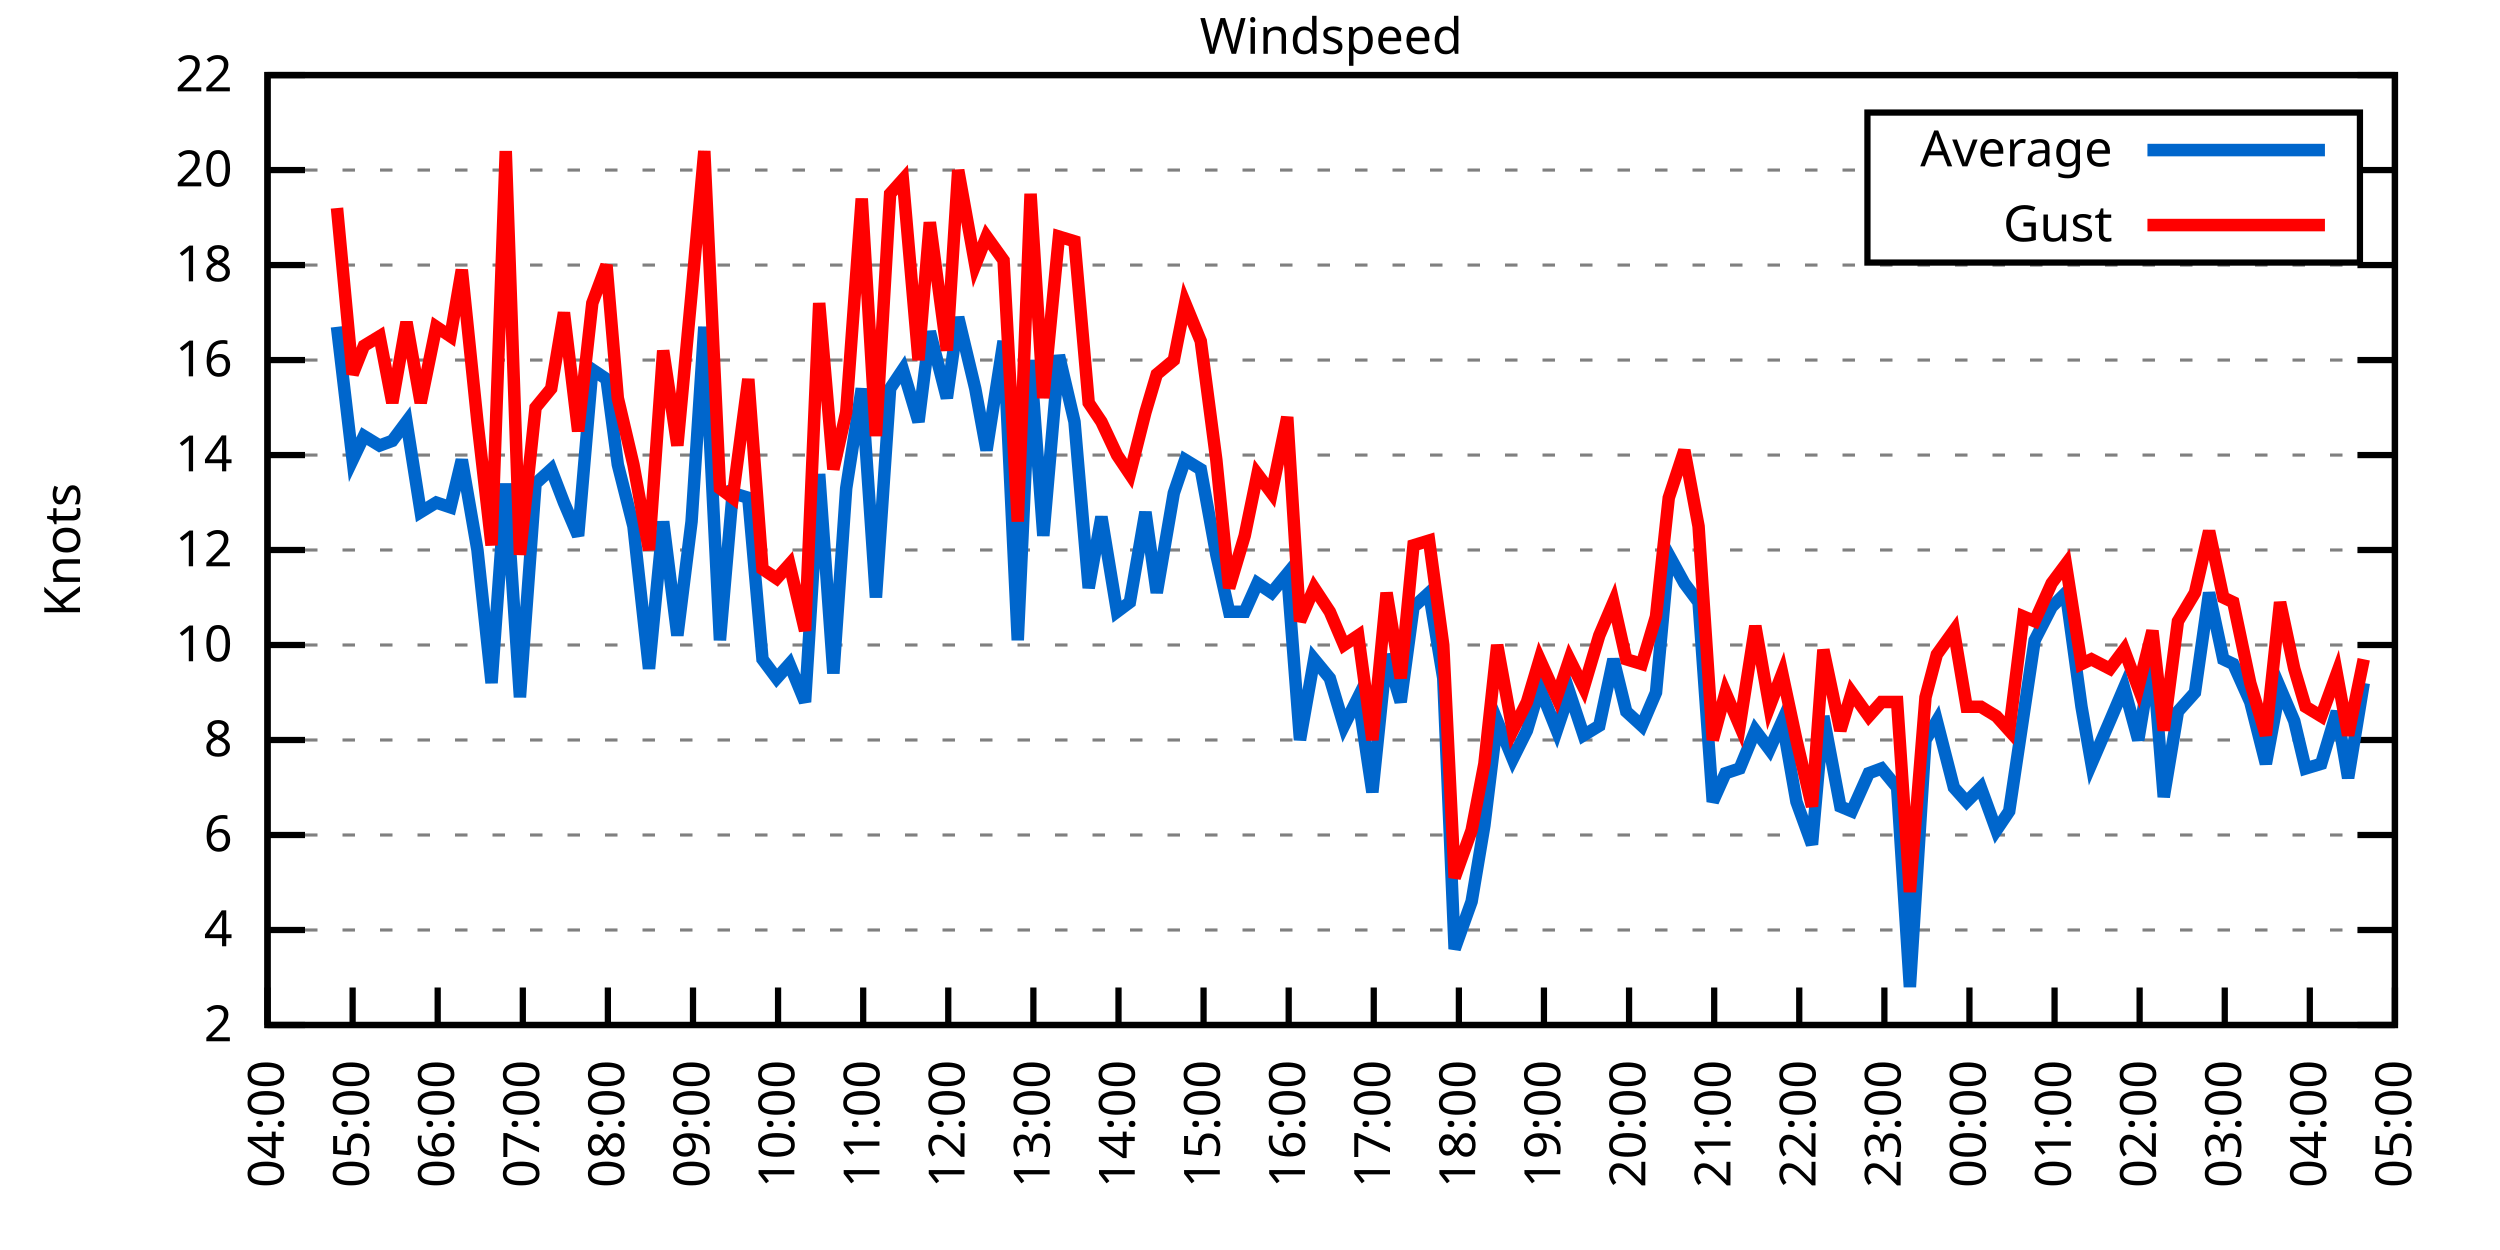
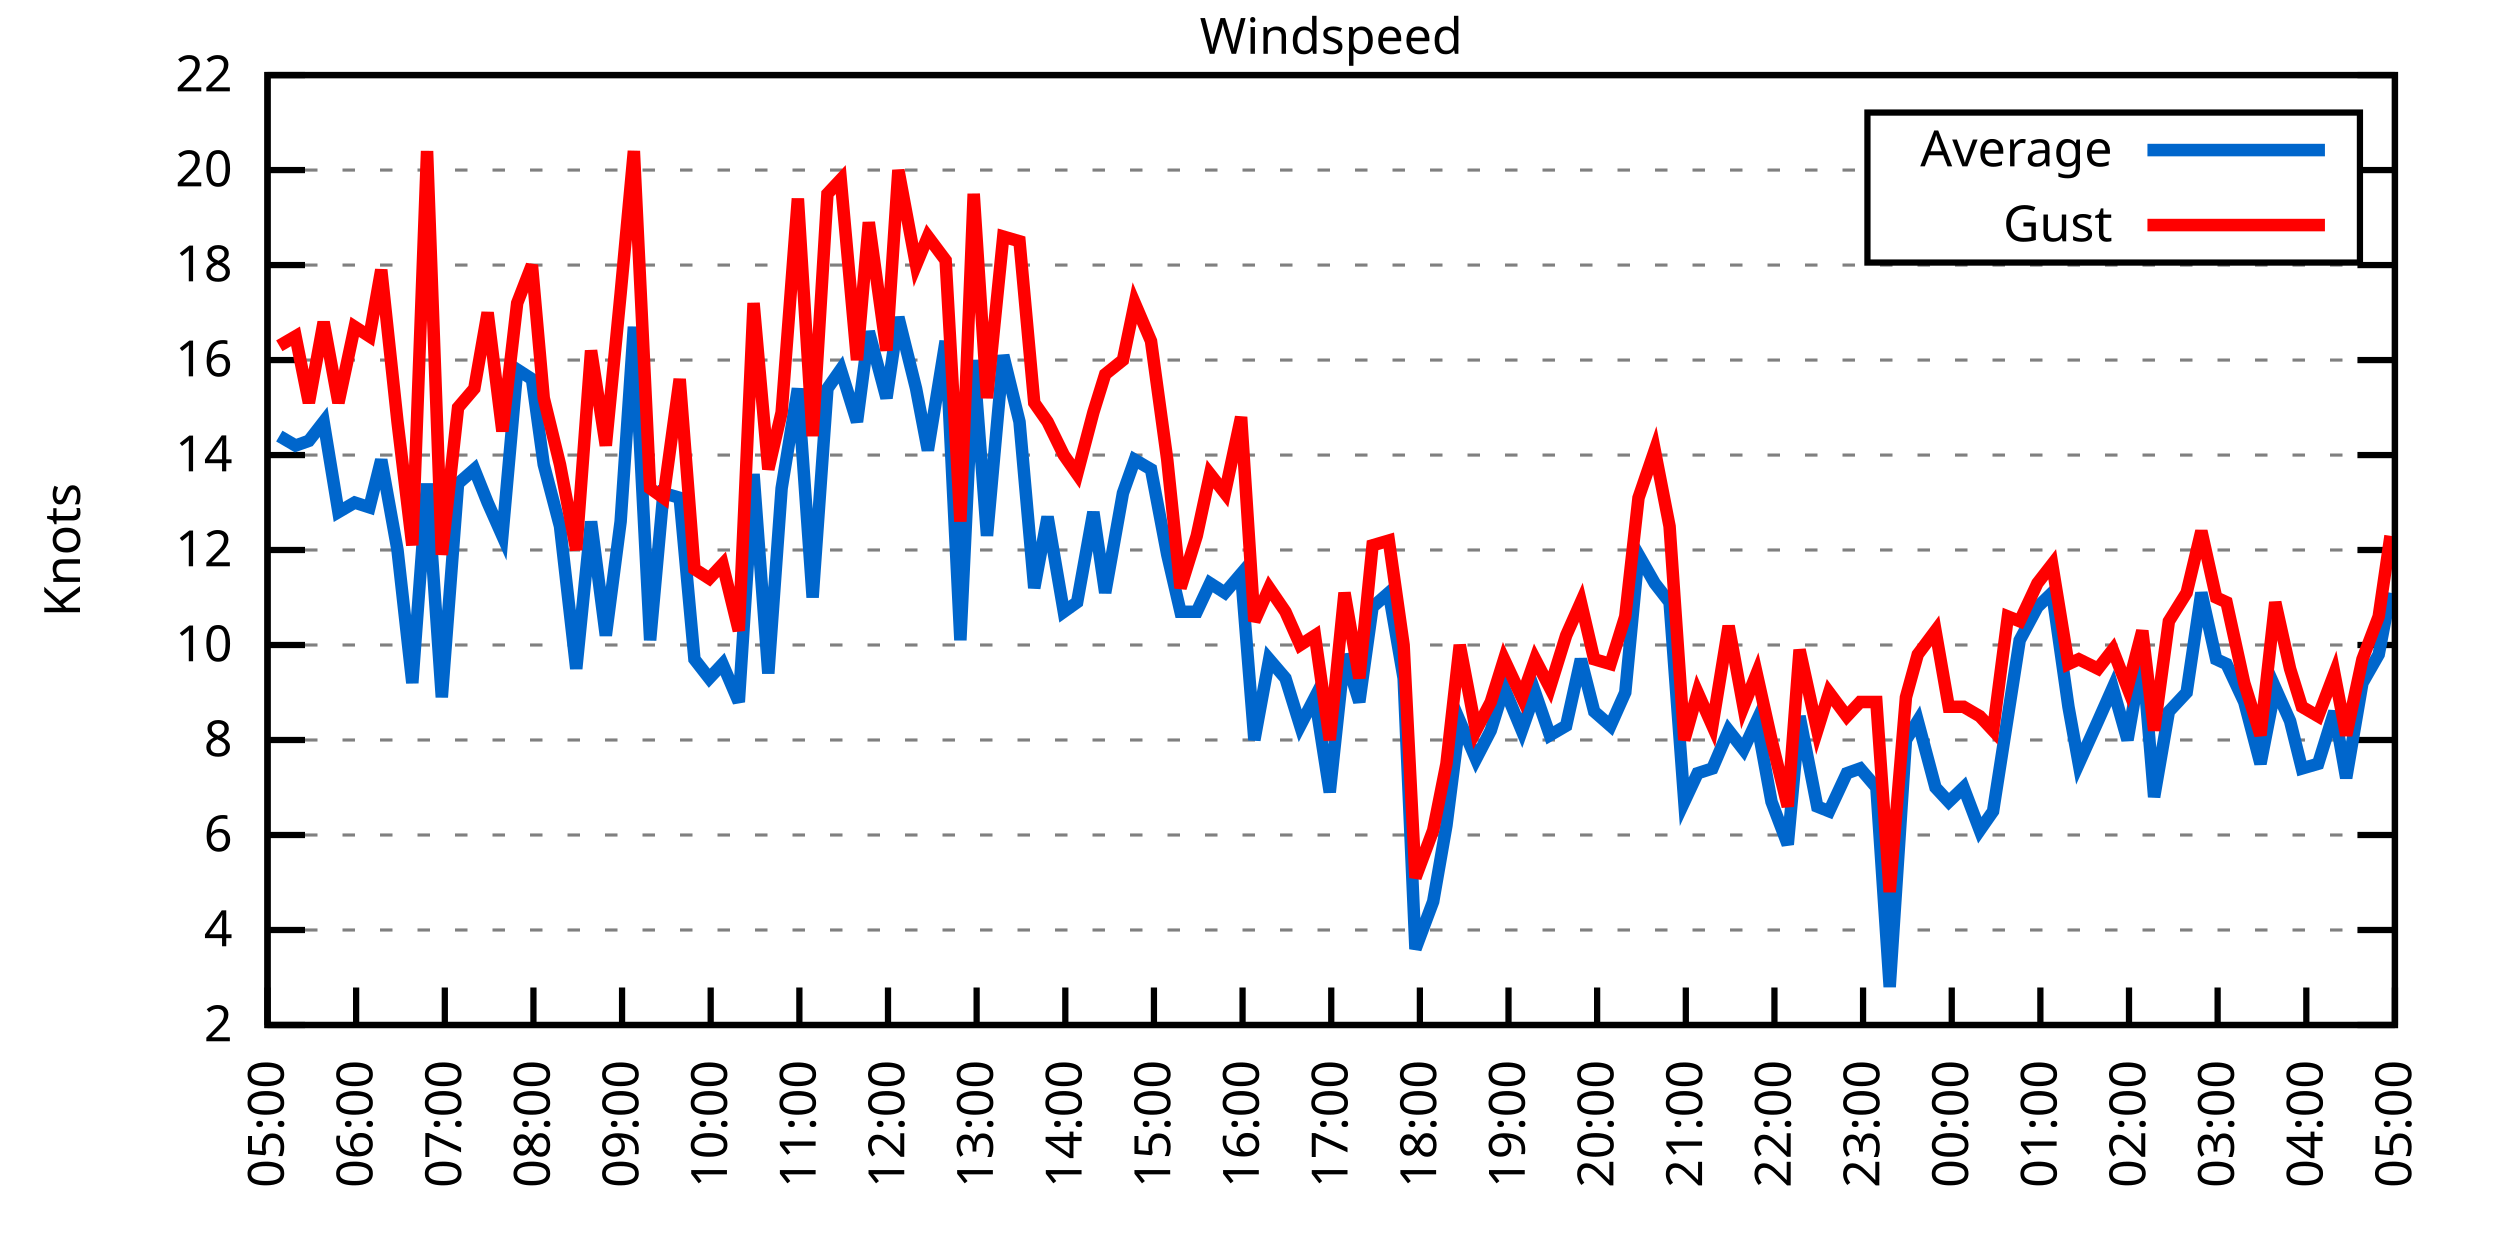
<svg xmlns="http://www.w3.org/2000/svg" xmlns:xlink="http://www.w3.org/1999/xlink" width="400" height="200" viewBox="0 0 400 200">
  <g id="gnuplot_canvas">
    <rect x="0" y="0" width="400" height="200" fill="none" />
    <defs>
      <circle id="gpDot" r="0.5" stroke-width="0.5" stroke="currentColor" />
      <path id="gpPt0" stroke-width="0.333" stroke="currentColor" d="M-1,0 h2 M0,-1 v2" />
      <path id="gpPt1" stroke-width="0.333" stroke="currentColor" d="M-1,-1 L1,1 M1,-1 L-1,1" />
      <path id="gpPt2" stroke-width="0.333" stroke="currentColor" d="M-1,0 L1,0 M0,-1 L0,1 M-1,-1 L1,1 M-1,1 L1,-1" />
      <rect id="gpPt3" stroke-width="0.333" stroke="currentColor" x="-1" y="-1" width="2" height="2" />
      <rect id="gpPt4" stroke-width="0.333" stroke="currentColor" fill="currentColor" x="-1" y="-1" width="2" height="2" />
      <circle id="gpPt5" stroke-width="0.333" stroke="currentColor" cx="0" cy="0" r="1" />
      <use xlink:href="#gpPt5" id="gpPt6" fill="currentColor" stroke="none" />
      <path id="gpPt7" stroke-width="0.333" stroke="currentColor" d="M0,-1.33 L-1.33,0.67 L1.33,0.67 z" />
      <use xlink:href="#gpPt7" id="gpPt8" fill="currentColor" stroke="none" />
      <use xlink:href="#gpPt7" id="gpPt9" stroke="currentColor" transform="rotate(180)" />
      <use xlink:href="#gpPt9" id="gpPt10" fill="currentColor" stroke="none" />
      <use xlink:href="#gpPt3" id="gpPt11" stroke="currentColor" transform="rotate(45)" />
      <use xlink:href="#gpPt11" id="gpPt12" fill="currentColor" stroke="none" />
      <path id="gpPt13" stroke-width="0.333" stroke="currentColor" d="M0,1.330 L1.265,0.411 L0.782,-1.067 L-0.782,-1.076 L-1.265,0.411 z" />
      <use xlink:href="#gpPt13" id="gpPt14" fill="currentColor" stroke="none" />
      <filter id="textbox" filterUnits="objectBoundingBox" x="0" y="0" height="1" width="1">
        <feFlood flood-color="white" flood-opacity="1" result="bgnd" />
        <feComposite in="SourceGraphic" in2="bgnd" operator="atop" />
      </filter>
      <filter id="greybox" filterUnits="objectBoundingBox" x="0" y="0" height="1" width="1">
        <feFlood flood-color="lightgrey" flood-opacity="1" result="grey" />
        <feComposite in="SourceGraphic" in2="grey" operator="atop" />
      </filter>
    </defs>
    <g fill="none" color="white" stroke="currentColor" stroke-width="1.00" stroke-linecap="butt" stroke-linejoin="miter">
</g>
    <g fill="none" color="black" stroke="currentColor" stroke-width="1.00" stroke-linecap="butt" stroke-linejoin="miter">
      <g stroke="none" shape-rendering="crispEdges">
        <polygon fill="rgb(255, 255, 255)" points="42.80,164.00 383.18,164.00 383.18,12.02 42.80,12.02 " />
      </g>
    </g>
    <g fill="none" color="black" stroke="currentColor" stroke-width="1.00" stroke-linecap="butt" stroke-linejoin="miter">
</g>
    <g fill="none" color="black" stroke="black" stroke-width="0.50" stroke-linecap="butt" stroke-linejoin="miter">
</g>
    <g fill="none" color="gray" stroke="currentColor" stroke-width="0.50" stroke-linecap="butt" stroke-linejoin="miter">
      <path stroke="gray" stroke-dasharray="2,4" class="gridline" d="M42.80,164.00 L383.19,164.00  " />
    </g>
    <g fill="none" color="gray" stroke="gray" stroke-width="1.00" stroke-linecap="butt" stroke-linejoin="miter">
</g>
    <g fill="none" color="black" stroke="currentColor" stroke-width="1.00" stroke-linecap="butt" stroke-linejoin="miter">
      <path stroke="black" d="M42.80,164.00 L48.80,164.00 M383.19,164.00 L377.19,164.00  " />
      <g transform="translate(37.20,166.60)" stroke="none" fill="black" font-family="Sans" font-size="8.00" text-anchor="end">
        <text>
          <tspan font-family="Sans"> 2</tspan>
        </text>
      </g>
    </g>
    <g fill="none" color="black" stroke="currentColor" stroke-width="1.00" stroke-linecap="butt" stroke-linejoin="miter">
</g>
    <g fill="none" color="black" stroke="black" stroke-width="0.50" stroke-linecap="butt" stroke-linejoin="miter">
</g>
    <g fill="none" color="gray" stroke="currentColor" stroke-width="0.50" stroke-linecap="butt" stroke-linejoin="miter">
      <path stroke="gray" stroke-dasharray="2,4" class="gridline" d="M42.80,148.80 L383.19,148.80  " />
    </g>
    <g fill="none" color="gray" stroke="gray" stroke-width="1.00" stroke-linecap="butt" stroke-linejoin="miter">
</g>
    <g fill="none" color="black" stroke="currentColor" stroke-width="1.00" stroke-linecap="butt" stroke-linejoin="miter">
      <path stroke="black" d="M42.80,148.80 L48.80,148.80 M383.19,148.80 L377.19,148.80  " />
      <g transform="translate(37.20,151.40)" stroke="none" fill="black" font-family="Sans" font-size="8.00" text-anchor="end">
        <text>
          <tspan font-family="Sans"> 4</tspan>
        </text>
      </g>
    </g>
    <g fill="none" color="black" stroke="currentColor" stroke-width="1.00" stroke-linecap="butt" stroke-linejoin="miter">
</g>
    <g fill="none" color="black" stroke="black" stroke-width="0.50" stroke-linecap="butt" stroke-linejoin="miter">
</g>
    <g fill="none" color="gray" stroke="currentColor" stroke-width="0.50" stroke-linecap="butt" stroke-linejoin="miter">
      <path stroke="gray" stroke-dasharray="2,4" class="gridline" d="M42.80,133.60 L383.19,133.60  " />
    </g>
    <g fill="none" color="gray" stroke="gray" stroke-width="1.00" stroke-linecap="butt" stroke-linejoin="miter">
</g>
    <g fill="none" color="black" stroke="currentColor" stroke-width="1.00" stroke-linecap="butt" stroke-linejoin="miter">
      <path stroke="black" d="M42.80,133.60 L48.80,133.60 M383.19,133.60 L377.19,133.60  " />
      <g transform="translate(37.20,136.20)" stroke="none" fill="black" font-family="Sans" font-size="8.00" text-anchor="end">
        <text>
          <tspan font-family="Sans"> 6</tspan>
        </text>
      </g>
    </g>
    <g fill="none" color="black" stroke="currentColor" stroke-width="1.00" stroke-linecap="butt" stroke-linejoin="miter">
</g>
    <g fill="none" color="black" stroke="black" stroke-width="0.50" stroke-linecap="butt" stroke-linejoin="miter">
</g>
    <g fill="none" color="gray" stroke="currentColor" stroke-width="0.50" stroke-linecap="butt" stroke-linejoin="miter">
      <path stroke="gray" stroke-dasharray="2,4" class="gridline" d="M42.80,118.40 L383.19,118.40  " />
    </g>
    <g fill="none" color="gray" stroke="gray" stroke-width="1.00" stroke-linecap="butt" stroke-linejoin="miter">
</g>
    <g fill="none" color="black" stroke="currentColor" stroke-width="1.00" stroke-linecap="butt" stroke-linejoin="miter">
      <path stroke="black" d="M42.80,118.40 L48.80,118.40 M383.19,118.40 L377.19,118.40  " />
      <g transform="translate(37.20,121.00)" stroke="none" fill="black" font-family="Sans" font-size="8.00" text-anchor="end">
        <text>
          <tspan font-family="Sans"> 8</tspan>
        </text>
      </g>
    </g>
    <g fill="none" color="black" stroke="currentColor" stroke-width="1.00" stroke-linecap="butt" stroke-linejoin="miter">
</g>
    <g fill="none" color="black" stroke="black" stroke-width="0.50" stroke-linecap="butt" stroke-linejoin="miter">
</g>
    <g fill="none" color="gray" stroke="currentColor" stroke-width="0.50" stroke-linecap="butt" stroke-linejoin="miter">
      <path stroke="gray" stroke-dasharray="2,4" class="gridline" d="M42.80,103.20 L383.19,103.20  " />
    </g>
    <g fill="none" color="gray" stroke="gray" stroke-width="1.00" stroke-linecap="butt" stroke-linejoin="miter">
</g>
    <g fill="none" color="black" stroke="currentColor" stroke-width="1.00" stroke-linecap="butt" stroke-linejoin="miter">
      <path stroke="black" d="M42.80,103.20 L48.80,103.20 M383.19,103.20 L377.19,103.20  " />
      <g transform="translate(37.20,105.80)" stroke="none" fill="black" font-family="Sans" font-size="8.00" text-anchor="end">
        <text>
          <tspan font-family="Sans"> 10</tspan>
        </text>
      </g>
    </g>
    <g fill="none" color="black" stroke="currentColor" stroke-width="1.00" stroke-linecap="butt" stroke-linejoin="miter">
</g>
    <g fill="none" color="black" stroke="black" stroke-width="0.50" stroke-linecap="butt" stroke-linejoin="miter">
</g>
    <g fill="none" color="gray" stroke="currentColor" stroke-width="0.50" stroke-linecap="butt" stroke-linejoin="miter">
      <path stroke="gray" stroke-dasharray="2,4" class="gridline" d="M42.80,88.00 L383.19,88.00  " />
    </g>
    <g fill="none" color="gray" stroke="gray" stroke-width="1.00" stroke-linecap="butt" stroke-linejoin="miter">
</g>
    <g fill="none" color="black" stroke="currentColor" stroke-width="1.00" stroke-linecap="butt" stroke-linejoin="miter">
      <path stroke="black" d="M42.80,88.00 L48.80,88.00 M383.19,88.00 L377.19,88.00  " />
      <g transform="translate(37.20,90.60)" stroke="none" fill="black" font-family="Sans" font-size="8.00" text-anchor="end">
        <text>
          <tspan font-family="Sans"> 12</tspan>
        </text>
      </g>
    </g>
    <g fill="none" color="black" stroke="currentColor" stroke-width="1.00" stroke-linecap="butt" stroke-linejoin="miter">
</g>
    <g fill="none" color="black" stroke="black" stroke-width="0.50" stroke-linecap="butt" stroke-linejoin="miter">
</g>
    <g fill="none" color="gray" stroke="currentColor" stroke-width="0.50" stroke-linecap="butt" stroke-linejoin="miter">
      <path stroke="gray" stroke-dasharray="2,4" class="gridline" d="M42.80,72.81 L383.19,72.81  " />
    </g>
    <g fill="none" color="gray" stroke="gray" stroke-width="1.00" stroke-linecap="butt" stroke-linejoin="miter">
</g>
    <g fill="none" color="black" stroke="currentColor" stroke-width="1.00" stroke-linecap="butt" stroke-linejoin="miter">
      <path stroke="black" d="M42.80,72.81 L48.80,72.81 M383.19,72.81 L377.19,72.81  " />
      <g transform="translate(37.20,75.41)" stroke="none" fill="black" font-family="Sans" font-size="8.00" text-anchor="end">
        <text>
          <tspan font-family="Sans"> 14</tspan>
        </text>
      </g>
    </g>
    <g fill="none" color="black" stroke="currentColor" stroke-width="1.00" stroke-linecap="butt" stroke-linejoin="miter">
</g>
    <g fill="none" color="black" stroke="black" stroke-width="0.50" stroke-linecap="butt" stroke-linejoin="miter">
</g>
    <g fill="none" color="gray" stroke="currentColor" stroke-width="0.50" stroke-linecap="butt" stroke-linejoin="miter">
      <path stroke="gray" stroke-dasharray="2,4" class="gridline" d="M42.80,57.61 L383.19,57.61  " />
    </g>
    <g fill="none" color="gray" stroke="gray" stroke-width="1.00" stroke-linecap="butt" stroke-linejoin="miter">
</g>
    <g fill="none" color="black" stroke="currentColor" stroke-width="1.00" stroke-linecap="butt" stroke-linejoin="miter">
      <path stroke="black" d="M42.80,57.61 L48.80,57.61 M383.19,57.61 L377.19,57.61  " />
      <g transform="translate(37.20,60.21)" stroke="none" fill="black" font-family="Sans" font-size="8.00" text-anchor="end">
        <text>
          <tspan font-family="Sans"> 16</tspan>
        </text>
      </g>
    </g>
    <g fill="none" color="black" stroke="currentColor" stroke-width="1.00" stroke-linecap="butt" stroke-linejoin="miter">
</g>
    <g fill="none" color="black" stroke="black" stroke-width="0.50" stroke-linecap="butt" stroke-linejoin="miter">
</g>
    <g fill="none" color="gray" stroke="currentColor" stroke-width="0.50" stroke-linecap="butt" stroke-linejoin="miter">
      <path stroke="gray" stroke-dasharray="2,4" class="gridline" d="M42.80,42.41 L383.19,42.41  " />
    </g>
    <g fill="none" color="gray" stroke="gray" stroke-width="1.00" stroke-linecap="butt" stroke-linejoin="miter">
</g>
    <g fill="none" color="black" stroke="currentColor" stroke-width="1.00" stroke-linecap="butt" stroke-linejoin="miter">
      <path stroke="black" d="M42.80,42.41 L48.80,42.41 M383.19,42.41 L377.19,42.41  " />
      <g transform="translate(37.20,45.01)" stroke="none" fill="black" font-family="Sans" font-size="8.00" text-anchor="end">
        <text>
          <tspan font-family="Sans"> 18</tspan>
        </text>
      </g>
    </g>
    <g fill="none" color="black" stroke="currentColor" stroke-width="1.00" stroke-linecap="butt" stroke-linejoin="miter">
</g>
    <g fill="none" color="black" stroke="black" stroke-width="0.50" stroke-linecap="butt" stroke-linejoin="miter">
</g>
    <g fill="none" color="gray" stroke="currentColor" stroke-width="0.50" stroke-linecap="butt" stroke-linejoin="miter">
      <path stroke="gray" stroke-dasharray="2,4" class="gridline" d="M42.80,27.21 L298.79,27.21 M377.59,27.21 L383.19,27.21  " />
    </g>
    <g fill="none" color="gray" stroke="gray" stroke-width="1.00" stroke-linecap="butt" stroke-linejoin="miter">
</g>
    <g fill="none" color="black" stroke="currentColor" stroke-width="1.00" stroke-linecap="butt" stroke-linejoin="miter">
      <path stroke="black" d="M42.80,27.21 L48.80,27.21 M383.19,27.21 L377.19,27.21  " />
      <g transform="translate(37.20,29.81)" stroke="none" fill="black" font-family="Sans" font-size="8.00" text-anchor="end">
        <text>
          <tspan font-family="Sans"> 20</tspan>
        </text>
      </g>
    </g>
    <g fill="none" color="black" stroke="currentColor" stroke-width="1.00" stroke-linecap="butt" stroke-linejoin="miter">
</g>
    <g fill="none" color="black" stroke="black" stroke-width="0.50" stroke-linecap="butt" stroke-linejoin="miter">
</g>
    <g fill="none" color="gray" stroke="currentColor" stroke-width="0.50" stroke-linecap="butt" stroke-linejoin="miter">
      <path stroke="gray" stroke-dasharray="2,4" class="gridline" d="M42.80,12.01 L383.19,12.01  " />
    </g>
    <g fill="none" color="gray" stroke="gray" stroke-width="1.00" stroke-linecap="butt" stroke-linejoin="miter">
</g>
    <g fill="none" color="black" stroke="currentColor" stroke-width="1.00" stroke-linecap="butt" stroke-linejoin="miter">
      <path stroke="black" d="M42.80,12.01 L48.80,12.01 M383.19,12.01 L377.19,12.01  " />
      <g transform="translate(37.20,14.61)" stroke="none" fill="black" font-family="Sans" font-size="8.00" text-anchor="end">
        <text>
          <tspan font-family="Sans"> 22</tspan>
        </text>
      </g>
    </g>
    <g fill="none" color="black" stroke="currentColor" stroke-width="1.00" stroke-linecap="butt" stroke-linejoin="miter">
      <path stroke="black" d="M42.80,164.00 L42.80,158.00  " />
      <g transform="translate(45.40,169.60) rotate(270.00)" stroke="none" fill="black" font-family="Sans" font-size="8.00" text-anchor="end">
        <text>
-           <tspan font-family="Sans">04:00</tspan>
-         </text>
-       </g>
-     </g>
-     <g fill="none" color="black" stroke="currentColor" stroke-width="1.00" stroke-linecap="butt" stroke-linejoin="miter">
-       <path stroke="black" d="M56.42,164.00 L56.42,158.00  " />
-       <g transform="translate(59.02,169.60) rotate(270.00)" stroke="none" fill="black" font-family="Sans" font-size="8.00" text-anchor="end">
-         <text>
          <tspan font-family="Sans">05:00</tspan>
        </text>
      </g>
    </g>
    <g fill="none" color="black" stroke="currentColor" stroke-width="1.00" stroke-linecap="butt" stroke-linejoin="miter">
-       <path stroke="black" d="M70.03,164.00 L70.03,158.00  " />
-       <g transform="translate(72.63,169.60) rotate(270.00)" stroke="none" fill="black" font-family="Sans" font-size="8.00" text-anchor="end">
+       <path stroke="black" d="M56.98,164.00 L56.98,158.00  " />
+       <g transform="translate(59.58,169.60) rotate(270.00)" stroke="none" fill="black" font-family="Sans" font-size="8.00" text-anchor="end">
        <text>
          <tspan font-family="Sans">06:00</tspan>
        </text>
      </g>
    </g>
    <g fill="none" color="black" stroke="currentColor" stroke-width="1.00" stroke-linecap="butt" stroke-linejoin="miter">
-       <path stroke="black" d="M83.65,164.00 L83.65,158.00  " />
-       <g transform="translate(86.25,169.60) rotate(270.00)" stroke="none" fill="black" font-family="Sans" font-size="8.00" text-anchor="end">
+       <path stroke="black" d="M71.17,164.00 L71.17,158.00  " />
+       <g transform="translate(73.77,169.60) rotate(270.00)" stroke="none" fill="black" font-family="Sans" font-size="8.00" text-anchor="end">
        <text>
          <tspan font-family="Sans">07:00</tspan>
        </text>
      </g>
    </g>
    <g fill="none" color="black" stroke="currentColor" stroke-width="1.00" stroke-linecap="butt" stroke-linejoin="miter">
-       <path stroke="black" d="M97.26,164.00 L97.26,158.00  " />
-       <g transform="translate(99.86,169.60) rotate(270.00)" stroke="none" fill="black" font-family="Sans" font-size="8.00" text-anchor="end">
+       <path stroke="black" d="M85.35,164.00 L85.35,158.00  " />
+       <g transform="translate(87.95,169.60) rotate(270.00)" stroke="none" fill="black" font-family="Sans" font-size="8.00" text-anchor="end">
        <text>
          <tspan font-family="Sans">08:00</tspan>
        </text>
      </g>
    </g>
    <g fill="none" color="black" stroke="currentColor" stroke-width="1.00" stroke-linecap="butt" stroke-linejoin="miter">
-       <path stroke="black" d="M110.88,164.00 L110.88,158.00  " />
-       <g transform="translate(113.48,169.60) rotate(270.00)" stroke="none" fill="black" font-family="Sans" font-size="8.00" text-anchor="end">
+       <path stroke="black" d="M99.53,164.00 L99.53,158.00  " />
+       <g transform="translate(102.13,169.60) rotate(270.00)" stroke="none" fill="black" font-family="Sans" font-size="8.00" text-anchor="end">
        <text>
          <tspan font-family="Sans">09:00</tspan>
        </text>
      </g>
    </g>
    <g fill="none" color="black" stroke="currentColor" stroke-width="1.00" stroke-linecap="butt" stroke-linejoin="miter">
-       <path stroke="black" d="M124.49,164.00 L124.49,158.00  " />
-       <g transform="translate(127.09,169.60) rotate(270.00)" stroke="none" fill="black" font-family="Sans" font-size="8.00" text-anchor="end">
+       <path stroke="black" d="M113.71,164.00 L113.71,158.00  " />
+       <g transform="translate(116.31,169.60) rotate(270.00)" stroke="none" fill="black" font-family="Sans" font-size="8.00" text-anchor="end">
        <text>
          <tspan font-family="Sans">10:00</tspan>
        </text>
      </g>
    </g>
    <g fill="none" color="black" stroke="currentColor" stroke-width="1.00" stroke-linecap="butt" stroke-linejoin="miter">
-       <path stroke="black" d="M138.11,164.00 L138.11,158.00  " />
-       <g transform="translate(140.71,169.60) rotate(270.00)" stroke="none" fill="black" font-family="Sans" font-size="8.00" text-anchor="end">
+       <path stroke="black" d="M127.90,164.00 L127.90,158.00  " />
+       <g transform="translate(130.50,169.60) rotate(270.00)" stroke="none" fill="black" font-family="Sans" font-size="8.00" text-anchor="end">
        <text>
          <tspan font-family="Sans">11:00</tspan>
        </text>
      </g>
    </g>
    <g fill="none" color="black" stroke="currentColor" stroke-width="1.00" stroke-linecap="butt" stroke-linejoin="miter">
-       <path stroke="black" d="M151.72,164.00 L151.72,158.00  " />
-       <g transform="translate(154.32,169.60) rotate(270.00)" stroke="none" fill="black" font-family="Sans" font-size="8.00" text-anchor="end">
+       <path stroke="black" d="M142.08,164.00 L142.08,158.00  " />
+       <g transform="translate(144.68,169.60) rotate(270.00)" stroke="none" fill="black" font-family="Sans" font-size="8.00" text-anchor="end">
        <text>
          <tspan font-family="Sans">12:00</tspan>
        </text>
      </g>
    </g>
    <g fill="none" color="black" stroke="currentColor" stroke-width="1.00" stroke-linecap="butt" stroke-linejoin="miter">
-       <path stroke="black" d="M165.34,164.00 L165.34,158.00  " />
-       <g transform="translate(167.94,169.60) rotate(270.00)" stroke="none" fill="black" font-family="Sans" font-size="8.00" text-anchor="end">
+       <path stroke="black" d="M156.26,164.00 L156.26,158.00  " />
+       <g transform="translate(158.86,169.60) rotate(270.00)" stroke="none" fill="black" font-family="Sans" font-size="8.00" text-anchor="end">
        <text>
          <tspan font-family="Sans">13:00</tspan>
        </text>
      </g>
    </g>
    <g fill="none" color="black" stroke="currentColor" stroke-width="1.00" stroke-linecap="butt" stroke-linejoin="miter">
-       <path stroke="black" d="M178.96,164.00 L178.96,158.00  " />
-       <g transform="translate(181.56,169.60) rotate(270.00)" stroke="none" fill="black" font-family="Sans" font-size="8.00" text-anchor="end">
+       <path stroke="black" d="M170.45,164.00 L170.45,158.00  " />
+       <g transform="translate(173.05,169.60) rotate(270.00)" stroke="none" fill="black" font-family="Sans" font-size="8.00" text-anchor="end">
        <text>
          <tspan font-family="Sans">14:00</tspan>
        </text>
      </g>
    </g>
    <g fill="none" color="black" stroke="currentColor" stroke-width="1.00" stroke-linecap="butt" stroke-linejoin="miter">
-       <path stroke="black" d="M192.57,164.00 L192.57,158.00  " />
-       <g transform="translate(195.17,169.60) rotate(270.00)" stroke="none" fill="black" font-family="Sans" font-size="8.00" text-anchor="end">
+       <path stroke="black" d="M184.63,164.00 L184.63,158.00  " />
+       <g transform="translate(187.23,169.60) rotate(270.00)" stroke="none" fill="black" font-family="Sans" font-size="8.00" text-anchor="end">
        <text>
          <tspan font-family="Sans">15:00</tspan>
        </text>
      </g>
    </g>
    <g fill="none" color="black" stroke="currentColor" stroke-width="1.00" stroke-linecap="butt" stroke-linejoin="miter">
-       <path stroke="black" d="M206.19,164.00 L206.19,158.00  " />
-       <g transform="translate(208.79,169.60) rotate(270.00)" stroke="none" fill="black" font-family="Sans" font-size="8.00" text-anchor="end">
+       <path stroke="black" d="M198.81,164.00 L198.81,158.00  " />
+       <g transform="translate(201.41,169.60) rotate(270.00)" stroke="none" fill="black" font-family="Sans" font-size="8.00" text-anchor="end">
        <text>
          <tspan font-family="Sans">16:00</tspan>
        </text>
      </g>
    </g>
    <g fill="none" color="black" stroke="currentColor" stroke-width="1.00" stroke-linecap="butt" stroke-linejoin="miter">
-       <path stroke="black" d="M219.80,164.00 L219.80,158.00  " />
-       <g transform="translate(222.40,169.60) rotate(270.00)" stroke="none" fill="black" font-family="Sans" font-size="8.00" text-anchor="end">
+       <path stroke="black" d="M213.00,164.00 L213.00,158.00  " />
+       <g transform="translate(215.60,169.60) rotate(270.00)" stroke="none" fill="black" font-family="Sans" font-size="8.00" text-anchor="end">
        <text>
          <tspan font-family="Sans">17:00</tspan>
        </text>
      </g>
    </g>
    <g fill="none" color="black" stroke="currentColor" stroke-width="1.00" stroke-linecap="butt" stroke-linejoin="miter">
-       <path stroke="black" d="M233.42,164.00 L233.42,158.00  " />
-       <g transform="translate(236.02,169.60) rotate(270.00)" stroke="none" fill="black" font-family="Sans" font-size="8.00" text-anchor="end">
+       <path stroke="black" d="M227.18,164.00 L227.18,158.00  " />
+       <g transform="translate(229.78,169.60) rotate(270.00)" stroke="none" fill="black" font-family="Sans" font-size="8.00" text-anchor="end">
        <text>
          <tspan font-family="Sans">18:00</tspan>
        </text>
      </g>
    </g>
    <g fill="none" color="black" stroke="currentColor" stroke-width="1.00" stroke-linecap="butt" stroke-linejoin="miter">
-       <path stroke="black" d="M247.03,164.00 L247.03,158.00  " />
-       <g transform="translate(249.63,169.60) rotate(270.00)" stroke="none" fill="black" font-family="Sans" font-size="8.00" text-anchor="end">
+       <path stroke="black" d="M241.36,164.00 L241.36,158.00  " />
+       <g transform="translate(243.96,169.60) rotate(270.00)" stroke="none" fill="black" font-family="Sans" font-size="8.00" text-anchor="end">
        <text>
          <tspan font-family="Sans">19:00</tspan>
        </text>
      </g>
    </g>
    <g fill="none" color="black" stroke="currentColor" stroke-width="1.00" stroke-linecap="butt" stroke-linejoin="miter">
-       <path stroke="black" d="M260.65,164.00 L260.65,158.00  " />
-       <g transform="translate(263.25,169.60) rotate(270.00)" stroke="none" fill="black" font-family="Sans" font-size="8.00" text-anchor="end">
+       <path stroke="black" d="M255.54,164.00 L255.54,158.00  " />
+       <g transform="translate(258.14,169.60) rotate(270.00)" stroke="none" fill="black" font-family="Sans" font-size="8.00" text-anchor="end">
        <text>
          <tspan font-family="Sans">20:00</tspan>
        </text>
      </g>
    </g>
    <g fill="none" color="black" stroke="currentColor" stroke-width="1.00" stroke-linecap="butt" stroke-linejoin="miter">
-       <path stroke="black" d="M274.27,164.00 L274.27,158.00  " />
-       <g transform="translate(276.87,169.60) rotate(270.00)" stroke="none" fill="black" font-family="Sans" font-size="8.00" text-anchor="end">
+       <path stroke="black" d="M269.73,164.00 L269.73,158.00  " />
+       <g transform="translate(272.33,169.60) rotate(270.00)" stroke="none" fill="black" font-family="Sans" font-size="8.00" text-anchor="end">
        <text>
          <tspan font-family="Sans">21:00</tspan>
        </text>
      </g>
    </g>
    <g fill="none" color="black" stroke="currentColor" stroke-width="1.00" stroke-linecap="butt" stroke-linejoin="miter">
-       <path stroke="black" d="M287.88,164.00 L287.88,158.00  " />
-       <g transform="translate(290.48,169.60) rotate(270.00)" stroke="none" fill="black" font-family="Sans" font-size="8.00" text-anchor="end">
+       <path stroke="black" d="M283.91,164.00 L283.91,158.00  " />
+       <g transform="translate(286.51,169.60) rotate(270.00)" stroke="none" fill="black" font-family="Sans" font-size="8.00" text-anchor="end">
        <text>
          <tspan font-family="Sans">22:00</tspan>
        </text>
      </g>
    </g>
    <g fill="none" color="black" stroke="currentColor" stroke-width="1.00" stroke-linecap="butt" stroke-linejoin="miter">
-       <path stroke="black" d="M301.50,164.00 L301.50,158.00  " />
-       <g transform="translate(304.10,169.60) rotate(270.00)" stroke="none" fill="black" font-family="Sans" font-size="8.00" text-anchor="end">
+       <path stroke="black" d="M298.09,164.00 L298.09,158.00  " />
+       <g transform="translate(300.69,169.60) rotate(270.00)" stroke="none" fill="black" font-family="Sans" font-size="8.00" text-anchor="end">
        <text>
          <tspan font-family="Sans">23:00</tspan>
        </text>
      </g>
    </g>
    <g fill="none" color="black" stroke="currentColor" stroke-width="1.00" stroke-linecap="butt" stroke-linejoin="miter">
-       <path stroke="black" d="M315.11,164.00 L315.11,158.00  " />
-       <g transform="translate(317.71,169.60) rotate(270.00)" stroke="none" fill="black" font-family="Sans" font-size="8.00" text-anchor="end">
+       <path stroke="black" d="M312.28,164.00 L312.28,158.00  " />
+       <g transform="translate(314.88,169.60) rotate(270.00)" stroke="none" fill="black" font-family="Sans" font-size="8.00" text-anchor="end">
        <text>
          <tspan font-family="Sans">00:00</tspan>
        </text>
      </g>
    </g>
    <g fill="none" color="black" stroke="currentColor" stroke-width="1.00" stroke-linecap="butt" stroke-linejoin="miter">
-       <path stroke="black" d="M328.73,164.00 L328.73,158.00  " />
-       <g transform="translate(331.33,169.60) rotate(270.00)" stroke="none" fill="black" font-family="Sans" font-size="8.00" text-anchor="end">
+       <path stroke="black" d="M326.46,164.00 L326.46,158.00  " />
+       <g transform="translate(329.06,169.60) rotate(270.00)" stroke="none" fill="black" font-family="Sans" font-size="8.00" text-anchor="end">
        <text>
          <tspan font-family="Sans">01:00</tspan>
        </text>
      </g>
    </g>
    <g fill="none" color="black" stroke="currentColor" stroke-width="1.00" stroke-linecap="butt" stroke-linejoin="miter">
-       <path stroke="black" d="M342.34,164.00 L342.34,158.00  " />
-       <g transform="translate(344.94,169.60) rotate(270.00)" stroke="none" fill="black" font-family="Sans" font-size="8.00" text-anchor="end">
+       <path stroke="black" d="M340.64,164.00 L340.64,158.00  " />
+       <g transform="translate(343.24,169.60) rotate(270.00)" stroke="none" fill="black" font-family="Sans" font-size="8.00" text-anchor="end">
        <text>
          <tspan font-family="Sans">02:00</tspan>
        </text>
      </g>
    </g>
    <g fill="none" color="black" stroke="currentColor" stroke-width="1.00" stroke-linecap="butt" stroke-linejoin="miter">
-       <path stroke="black" d="M355.96,164.00 L355.96,158.00  " />
-       <g transform="translate(358.56,169.60) rotate(270.00)" stroke="none" fill="black" font-family="Sans" font-size="8.00" text-anchor="end">
+       <path stroke="black" d="M354.82,164.00 L354.82,158.00  " />
+       <g transform="translate(357.42,169.60) rotate(270.00)" stroke="none" fill="black" font-family="Sans" font-size="8.00" text-anchor="end">
        <text>
          <tspan font-family="Sans">03:00</tspan>
        </text>
      </g>
    </g>
    <g fill="none" color="black" stroke="currentColor" stroke-width="1.00" stroke-linecap="butt" stroke-linejoin="miter">
-       <path stroke="black" d="M369.57,164.00 L369.57,158.00  " />
-       <g transform="translate(372.17,169.60) rotate(270.00)" stroke="none" fill="black" font-family="Sans" font-size="8.00" text-anchor="end">
+       <path stroke="black" d="M369.01,164.00 L369.01,158.00  " />
+       <g transform="translate(371.61,169.60) rotate(270.00)" stroke="none" fill="black" font-family="Sans" font-size="8.00" text-anchor="end">
        <text>
          <tspan font-family="Sans">04:00</tspan>
        </text>
      </g>
    </g>
    <g fill="none" color="black" stroke="currentColor" stroke-width="1.00" stroke-linecap="butt" stroke-linejoin="miter">
      <path stroke="black" d="M383.19,164.00 L383.19,158.00  " />
      <g transform="translate(385.79,169.60) rotate(270.00)" stroke="none" fill="black" font-family="Sans" font-size="8.00" text-anchor="end">
        <text>
          <tspan font-family="Sans">05:00</tspan>
        </text>
      </g>
    </g>
    <g fill="none" color="black" stroke="currentColor" stroke-width="1.00" stroke-linecap="butt" stroke-linejoin="miter">
</g>
    <g fill="none" color="black" stroke="currentColor" stroke-width="1.00" stroke-linecap="butt" stroke-linejoin="miter">
      <path stroke="black" d="M42.80,12.01 L42.80,164.00 L383.19,164.00 L383.19,12.01 L42.80,12.01 Z  " />
    </g>
    <g fill="none" color="black" stroke="currentColor" stroke-width="1.00" stroke-linecap="butt" stroke-linejoin="miter">
</g>
    <g fill="none" color="black" stroke="currentColor" stroke-width="1.00" stroke-linecap="butt" stroke-linejoin="miter">
      <path stroke="black" d="M298.79,42.01 L298.79,18.01 L377.59,18.01 L377.59,42.01 L298.79,42.01 Z  " />
    </g>
    <g id="Windspeed_plot_1">
      <g fill="none" color="white" stroke="black" stroke-width="2.00" stroke-linecap="butt" stroke-linejoin="miter">
</g>
      <g fill="none" color="black" stroke="currentColor" stroke-width="2.00" stroke-linecap="butt" stroke-linejoin="miter">
        <g transform="translate(337.99,26.61)" stroke="none" fill="black" font-family="Sans" font-size="8.00" text-anchor="end">
          <text>
            <tspan font-family="Sans">Average</tspan>
          </text>
        </g>
      </g>
      <g fill="none" color="black" stroke="currentColor" stroke-width="2.00" stroke-linecap="butt" stroke-linejoin="miter">
-         <path stroke="rgb(  0, 102, 204)" d="M343.59,24.01 L371.99,24.01 M53.92,52.29 L56.42,73.57 L58.23,69.77 L60.73,71.29 L62.77,70.53 L65.04,67.49   L67.31,81.93 L69.80,80.41 L72.07,81.17 L73.89,73.57 L76.39,88.00 L78.65,109.28 L80.92,77.37 L83.19,111.56   L85.69,77.37 L88.19,75.09 L90.23,80.41 L92.50,85.73 L94.77,59.13 L97.04,60.65 L98.85,74.33 L101.35,84.21   L103.84,107.00 L106.11,83.45 L108.38,101.68 L110.65,83.45 L112.69,52.29 L115.19,102.44 L117.23,78.89 L119.73,79.65   L122.00,105.48 L124.27,108.52 L126.31,106.24 L128.81,112.32 L131.07,75.85 L133.34,107.76 L135.39,78.13 L137.88,62.17   L140.15,95.60 L142.42,62.17 L144.46,59.13 L146.96,67.49 L148.77,53.05 L151.50,63.69 L153.31,50.77 L156.04,62.17   L157.85,72.05 L160.57,54.57 L162.84,102.44 L164.89,57.61 L166.93,85.73 L169.43,56.85 L171.92,67.49 L174.19,94.08   L176.23,82.69 L178.73,97.88 L180.77,96.36 L183.27,81.93 L185.08,94.84 L187.81,78.89 L189.62,73.57 L192.12,75.09   L194.61,88.76 L196.66,97.88 L199.15,97.88 L201.19,93.32 L203.46,94.84 L205.96,91.80 L208.00,118.40 L210.27,105.48   L212.77,108.52 L215.04,116.12 L217.31,111.56 L219.58,126.76 L221.85,104.72 L224.11,112.32 L226.16,97.12 L228.65,94.84   L230.92,108.52 L232.74,151.84 L235.46,144.24 L237.50,132.08 L239.55,115.36 L242.04,121.44 L244.31,116.88 L246.35,110.04   L249.08,116.88 L251.12,110.80 L253.39,117.64 L255.88,116.12 L258.15,105.48 L260.20,113.84 L262.69,116.12 L264.96,110.80   L267.00,88.76 L269.50,93.32 L271.77,96.36 L274.04,128.28 L276.08,123.72 L278.35,122.96 L280.85,116.88 L283.12,119.92   L285.16,115.36 L287.43,128.28 L289.92,135.12 L291.74,114.60 L294.46,129.04 L296.28,129.80 L299.00,123.72 L301.04,122.96   L303.54,126.00 L305.58,157.92 L308.08,118.40 L309.89,115.36 L312.62,126.00 L314.66,128.28 L316.93,126.00 L319.42,132.84   L321.47,129.80 L323.74,114.60 L325.55,102.44 L328.27,97.12 L330.54,94.84 L333.04,113.08 L334.63,122.20 L337.58,115.36   L339.85,110.04 L342.12,118.40 L344.39,104.72 L346.20,127.52 L348.47,113.84 L351.19,110.80 L353.46,94.84 L355.73,105.48   L357.32,106.24 L360.04,112.32 L362.54,122.20 L364.81,110.04 L367.08,115.36 L368.89,122.96 L371.39,122.20 L373.89,113.84   L375.70,124.48 L378.20,109.28  " />
+         <path stroke="rgb(  0, 102, 204)" d="M343.59,24.01 L371.99,24.01 M44.69,69.77 L47.29,71.29 L49.42,70.53 L51.78,67.49 L54.15,81.93 L56.75,80.41   L59.11,81.17 L61.00,73.57 L63.60,88.00 L65.97,109.28 L68.33,77.37 L70.69,111.56 L73.29,77.37 L75.89,75.09   L78.02,80.41 L80.38,85.73 L82.75,59.13 L85.11,60.65 L87.00,74.33 L89.60,84.21 L92.20,107.00 L94.57,83.45   L96.93,101.68 L99.30,83.45 L101.42,52.29 L104.02,102.44 L106.15,78.89 L108.75,79.65 L111.11,105.48 L113.48,108.52   L115.61,106.24 L118.21,112.32 L120.57,75.85 L122.93,107.76 L125.06,78.13 L127.66,62.17 L130.02,95.60 L132.39,62.17   L134.52,59.13 L137.12,67.49 L139.01,53.05 L141.84,63.69 L143.74,50.77 L146.57,62.17 L148.46,72.05 L151.30,54.57   L153.66,102.44 L155.79,57.61 L157.92,85.73 L160.52,56.85 L163.12,67.49 L165.48,94.08 L167.61,82.69 L170.21,97.88   L172.34,96.36 L174.94,81.93 L176.83,94.84 L179.67,78.89 L181.56,73.57 L184.16,75.09 L186.76,88.76 L188.88,97.88   L191.48,97.88 L193.61,93.32 L195.98,94.84 L198.58,91.80 L200.70,118.40 L203.07,105.48 L205.67,108.52 L208.03,116.12   L210.39,111.56 L212.76,126.76 L215.12,104.72 L217.49,112.32 L219.61,97.12 L222.21,94.84 L224.58,108.52 L226.47,151.84   L229.31,144.24 L231.43,132.08 L233.56,115.36 L236.16,121.44 L238.52,116.88 L240.65,110.04 L243.49,116.88 L245.62,110.80   L247.98,117.64 L250.58,116.12 L252.94,105.48 L255.07,113.84 L257.67,116.12 L260.04,110.80 L262.16,88.76 L264.76,93.32   L267.13,96.36 L269.49,128.28 L271.62,123.72 L273.98,122.96 L276.58,116.88 L278.95,119.92 L281.07,115.36 L283.44,128.28   L286.04,135.12 L287.93,114.60 L290.76,129.04 L292.66,129.80 L295.49,123.72 L297.62,122.96 L300.22,126.00 L302.35,157.92   L304.95,118.40 L306.84,115.36 L309.68,126.00 L311.80,128.28 L314.17,126.00 L316.77,132.84 L318.89,129.80 L321.26,114.60   L323.15,102.44 L325.99,97.12 L328.35,94.84 L330.95,113.08 L332.60,122.20 L335.68,115.36 L338.04,110.04 L340.40,118.40   L342.77,104.72 L344.66,127.52 L347.02,113.84 L349.86,110.80 L352.22,94.84 L354.59,105.48 L356.24,106.24 L359.08,112.32   L361.68,122.20 L364.04,110.04 L366.41,115.36 L368.30,122.96 L370.90,122.20 L373.50,113.84 L375.39,124.48 L377.99,109.28   L380.59,104.72 L382.48,94.84  " />
      </g>
    </g>
    <g id="Windspeed_plot_2">
      <g fill="none" color="black" stroke="currentColor" stroke-width="2.00" stroke-linecap="butt" stroke-linejoin="miter">
        <g transform="translate(337.99,38.61)" stroke="none" fill="black" font-family="Sans" font-size="8.00" text-anchor="end">
          <text>
            <tspan font-family="Sans">Gust</tspan>
          </text>
        </g>
      </g>
      <g fill="none" color="black" stroke="currentColor" stroke-width="2.00" stroke-linecap="butt" stroke-linejoin="miter">
-         <path stroke="rgb(255,   0,   0)" d="M343.59,36.01 L371.99,36.01 M53.92,33.29 L56.42,59.89 L58.23,55.33 L60.73,53.81 L62.77,64.45 L65.04,51.53   L67.31,64.45 L69.80,52.29 L72.07,53.81 L73.89,43.17 L76.39,67.49 L78.65,87.25 L80.92,24.17 L83.19,88.76   L85.69,65.21 L88.19,62.17 L90.23,50.01 L92.50,69.01 L94.77,48.49 L97.04,42.41 L98.85,63.69 L101.35,74.33   L103.84,88.00 L106.11,56.09 L108.38,71.29 L110.65,46.97 L112.69,24.17 L115.19,78.13 L117.23,79.65 L119.73,60.65   L122.00,91.04 L124.27,92.56 L126.31,90.28 L128.81,100.92 L131.07,48.49 L133.34,75.09 L135.39,65.97 L137.88,31.77   L140.15,69.77 L142.42,31.01 L144.46,28.73 L146.96,57.61 L148.77,35.57 L151.50,56.09 L153.31,27.21 L156.04,42.41   L157.85,37.85 L160.57,41.65 L162.84,83.45 L164.89,31.01 L166.93,63.69 L169.43,37.85 L171.92,38.61 L174.19,64.45   L176.23,67.49 L178.73,72.81 L180.77,75.85 L183.27,65.97 L185.08,59.89 L187.81,57.61 L189.62,48.49 L192.12,54.57   L194.61,73.57 L196.66,94.08 L199.15,85.73 L201.19,75.85 L203.46,78.89 L205.96,66.73 L208.00,99.40 L210.27,94.08   L212.77,97.88 L215.04,103.20 L217.31,101.68 L219.58,118.40 L221.85,94.84 L224.11,108.52 L226.16,87.25 L228.65,86.49   L230.92,103.20 L232.74,140.44 L235.46,132.84 L237.50,122.20 L239.55,103.20 L242.04,116.88 L244.31,112.32 L246.35,105.48   L249.08,111.56 L251.12,105.48 L253.39,110.04 L255.88,101.68 L258.15,96.36 L260.20,105.48 L262.69,106.24 L264.96,98.64   L267.00,79.65 L269.50,72.05 L271.77,84.21 L274.04,118.40 L276.08,110.80 L278.35,116.12 L280.85,100.16 L283.12,113.08   L285.16,107.76 L287.43,118.40 L289.92,129.04 L291.74,103.96 L294.46,116.88 L296.28,110.80 L299.00,114.60 L301.04,112.32   L303.54,112.32 L305.58,142.72 L308.08,111.56 L309.89,104.72 L312.62,100.92 L314.66,113.08 L316.93,113.08 L319.42,114.60   L321.47,116.88 L323.74,98.64 L325.55,99.40 L328.27,93.32 L330.54,90.28 L333.04,106.24 L334.63,105.48 L337.58,107.00   L339.85,103.96 L342.12,110.04 L344.39,100.92 L346.20,116.88 L348.47,99.40 L351.19,94.84 L353.46,84.97 L355.73,95.60   L357.32,96.36 L360.04,109.28 L362.54,117.64 L364.81,96.36 L367.08,107.00 L368.89,113.08 L371.39,114.60 L373.89,107.76   L375.70,117.64 L378.20,105.48  " />
+         <path stroke="rgb(255,   0,   0)" d="M343.59,36.01 L371.99,36.01 M44.69,55.33 L47.29,53.81 L49.42,64.45 L51.78,51.53 L54.15,64.45 L56.75,52.29   L59.11,53.81 L61.00,43.17 L63.60,67.49 L65.97,87.25 L68.33,24.17 L70.69,88.76 L73.29,65.21 L75.89,62.17   L78.02,50.01 L80.38,69.01 L82.75,48.49 L85.11,42.41 L87.00,63.69 L89.60,74.33 L92.20,88.00 L94.57,56.09   L96.93,71.29 L99.30,46.97 L101.42,24.17 L104.02,78.13 L106.15,79.65 L108.75,60.65 L111.11,91.04 L113.48,92.56   L115.61,90.28 L118.21,100.92 L120.57,48.49 L122.93,75.09 L125.06,65.97 L127.66,31.77 L130.02,69.77 L132.39,31.01   L134.52,28.73 L137.12,57.61 L139.01,35.57 L141.84,56.09 L143.74,27.21 L146.57,42.41 L148.46,37.85 L151.30,41.65   L153.66,83.45 L155.79,31.01 L157.92,63.69 L160.52,37.85 L163.12,38.61 L165.48,64.45 L167.61,67.49 L170.21,72.81   L172.34,75.85 L174.94,65.97 L176.83,59.89 L179.67,57.61 L181.56,48.49 L184.16,54.57 L186.76,73.57 L188.88,94.08   L191.48,85.73 L193.61,75.85 L195.98,78.89 L198.58,66.73 L200.70,99.40 L203.07,94.08 L205.67,97.88 L208.03,103.20   L210.39,101.68 L212.76,118.40 L215.12,94.84 L217.49,108.52 L219.61,87.25 L222.21,86.49 L224.58,103.20 L226.47,140.44   L229.31,132.84 L231.43,122.20 L233.56,103.20 L236.16,116.88 L238.52,112.32 L240.65,105.48 L243.49,111.56 L245.62,105.48   L247.98,110.04 L250.58,101.68 L252.94,96.36 L255.07,105.48 L257.67,106.24 L260.04,98.64 L262.16,79.65 L264.76,72.05   L267.13,84.21 L269.49,118.40 L271.62,110.80 L273.98,116.12 L276.58,100.16 L278.95,113.08 L281.07,107.76 L283.44,118.40   L286.04,129.04 L287.93,103.96 L290.76,116.88 L292.66,110.80 L295.49,114.60 L297.62,112.32 L300.22,112.32 L302.35,142.72   L304.95,111.56 L306.84,104.72 L309.68,100.92 L311.80,113.08 L314.17,113.08 L316.77,114.60 L318.89,116.88 L321.26,98.64   L323.15,99.40 L325.99,93.32 L328.35,90.28 L330.95,106.24 L332.60,105.48 L335.68,107.00 L338.04,103.96 L340.40,110.04   L342.77,100.92 L344.66,116.88 L347.02,99.40 L349.86,94.84 L352.22,84.97 L354.59,95.60 L356.24,96.36 L359.08,109.28   L361.68,117.64 L364.04,96.36 L366.41,107.00 L368.30,113.08 L370.90,114.60 L373.50,107.76 L375.39,117.64 L377.99,105.48   L380.59,98.64 L382.48,85.73  " />
      </g>
    </g>
    <g fill="none" color="black" stroke="currentColor" stroke-width="2.00" stroke-linecap="butt" stroke-linejoin="miter">
</g>
    <g fill="none" color="black" stroke="black" stroke-width="1.00" stroke-linecap="butt" stroke-linejoin="miter">
</g>
    <g fill="none" color="black" stroke="currentColor" stroke-width="1.00" stroke-linecap="butt" stroke-linejoin="miter">
      <path stroke="black" d="M42.80,12.01 L42.80,164.00 L383.19,164.00 L383.19,12.01 L42.80,12.01 Z  " />
      <g transform="translate(12.80,88.01) rotate(270.00)" stroke="none" fill="black" font-family="Sans" font-size="8.00" text-anchor="middle">
        <text>
          <tspan font-family="Sans">Knots</tspan>
        </text>
      </g>
    </g>
    <g fill="none" color="black" stroke="currentColor" stroke-width="1.00" stroke-linecap="butt" stroke-linejoin="miter">
</g>
    <g fill="none" color="black" stroke="currentColor" stroke-width="1.00" stroke-linecap="butt" stroke-linejoin="miter">
      <g transform="translate(212.99,8.61)" stroke="none" fill="black" font-family="Sans" font-size="8.00" text-anchor="middle">
        <text>
          <tspan font-family="Sans">Windspeed</tspan>
        </text>
      </g>
    </g>
    <g fill="none" color="black" stroke="currentColor" stroke-width="1.00" stroke-linecap="butt" stroke-linejoin="miter">
</g>
  </g>
</svg>
